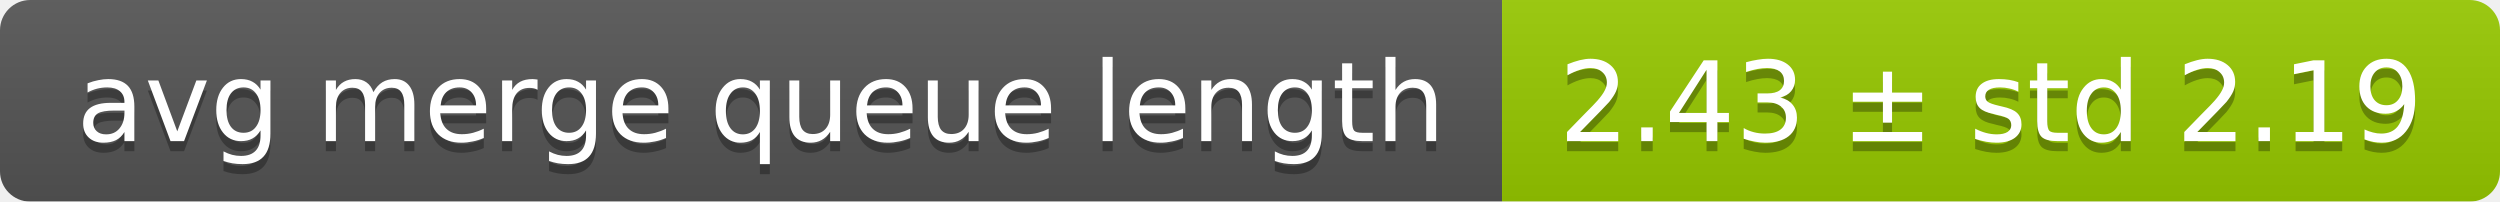
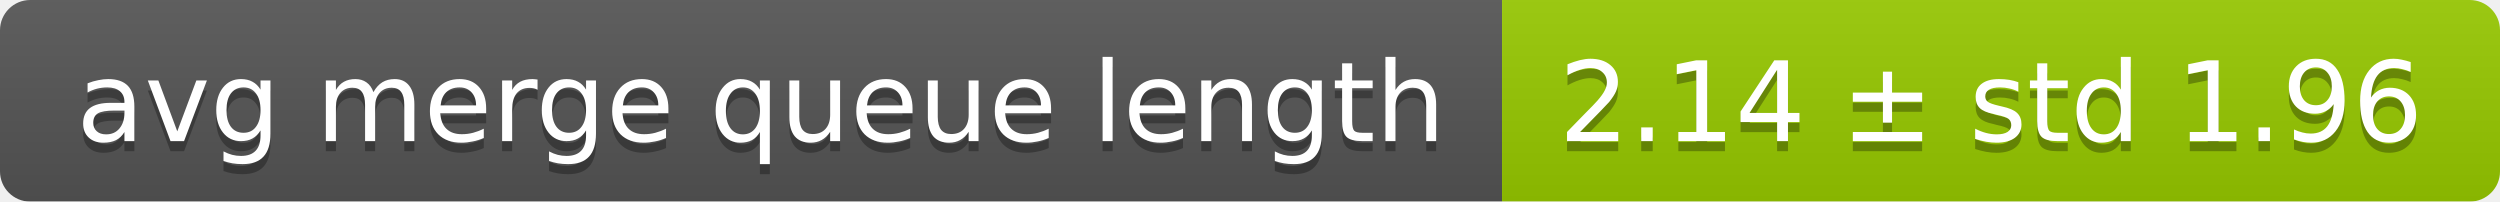
<svg xmlns="http://www.w3.org/2000/svg" width="248" height="20">
  <linearGradient id="smooth" x2="0" y2="100%">
    <stop offset="0" stop-color="#bbb" stop-opacity=".1" />
    <stop offset="1" stop-opacity=".1" />
  </linearGradient>
  <mask id="round">
    <rect width="248" height="20" rx="3" fill="#fff" />
  </mask>
  <g mask="url(#round)">
    <rect width="149" height="20" fill="#555" />
    <rect x="149" width="99" height="20" fill="#97ca00" />
    <rect width="248" height="20" fill="url(#smooth)" />
  </g>
  <g fill="#fff" text-anchor="middle" font-family="DejaVu Sans,Verdana,Geneva,sans-serif" font-size="11">
    <text x="75.5" y="15" fill="#010101" fill-opacity=".3">avg merge queue length</text>
    <text x="75.5" y="14">avg merge queue length</text>
-     <text x="197.5" y="15" fill="#010101" fill-opacity=".3">2.43 ± std 2.19</text>
-     <text x="197.5" y="14">2.43 ± std 2.19</text>
+     <text x="197.5" y="15" fill="#010101" fill-opacity=".3">2.14 ± std 1.96</text>
+     <text x="197.5" y="14">2.14 ± std 1.96</text>
  </g>
</svg>
